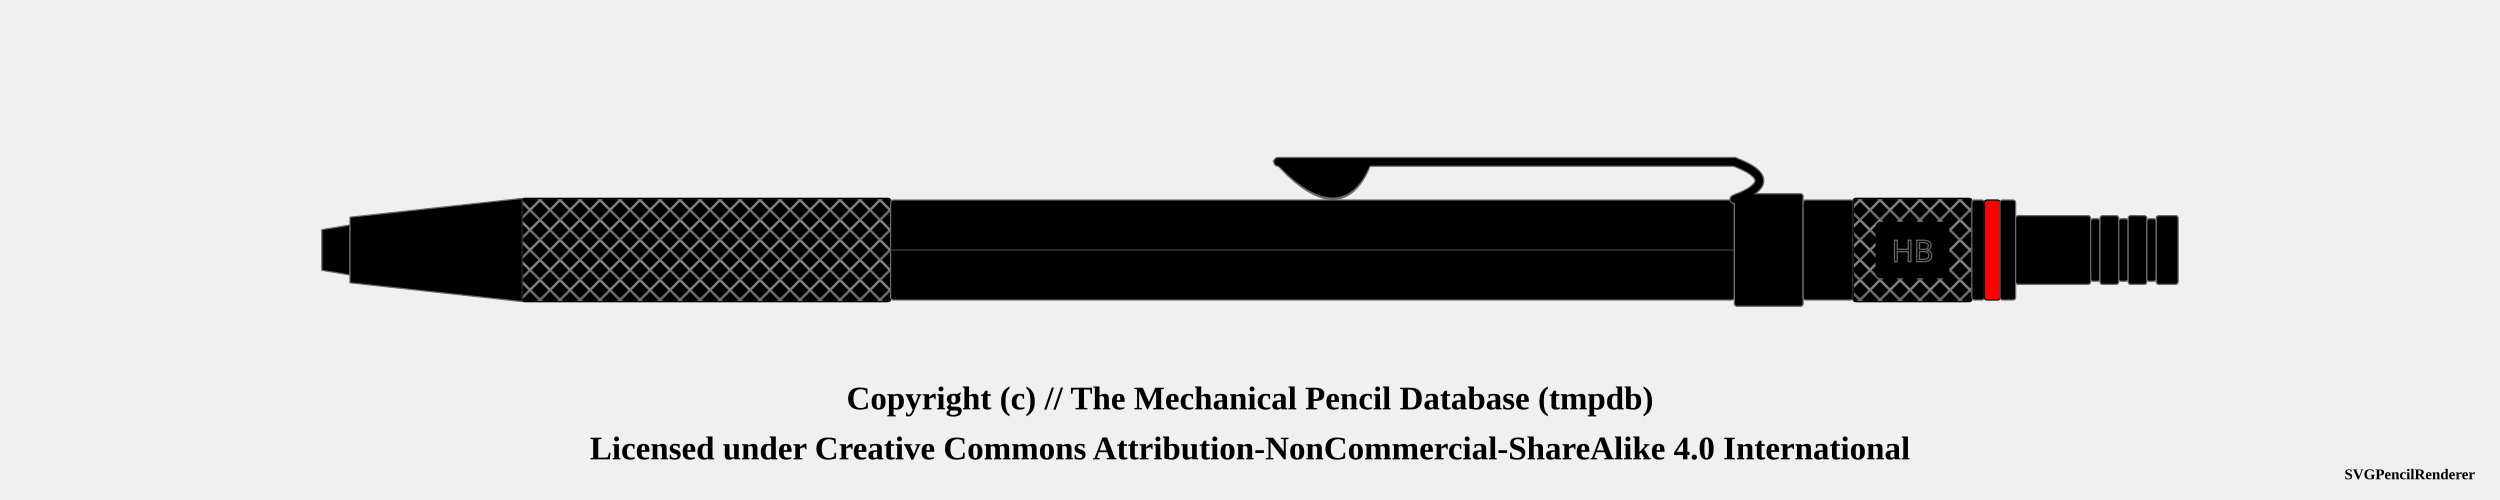
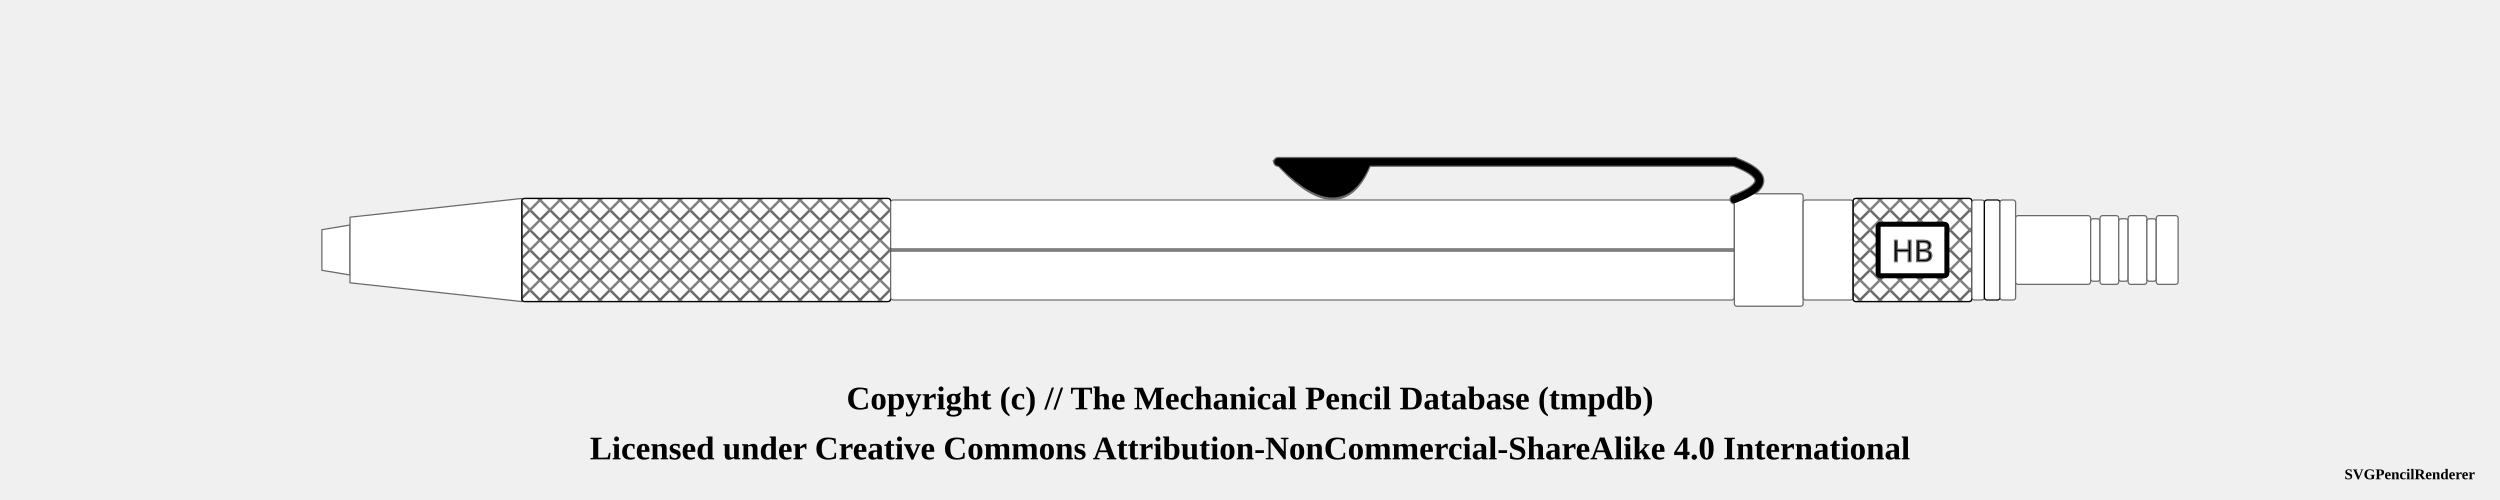
<svg xmlns="http://www.w3.org/2000/svg" width="1000" height="200">
  <pattern id="diagonalHatch" patternUnits="userSpaceOnUse" width="8" height="8">
    <path stroke="dimgray" stroke-linecap="round" stroke-width="1" d="M 4,4 L 8,8" />
    <path stroke="dimgray" stroke-linecap="round" stroke-width="1" d="M 4,4 L 0,8" />
    <path stroke="gray" stroke-linecap="round" stroke-width="1" d="M 4,4 L 8,0" />
    <path stroke="gray" stroke-linecap="round" stroke-width="1" d="M 4,4 L 0,0" />
  </pattern>
  <pattern id="spring" patternUnits="userSpaceOnUse" width="8" height="100">
    <path stroke="dimgray" stroke-linecap="round" stroke-width="2" d="M 0,0 L 8,100" />
    <path stroke="white" stroke-linecap="round" stroke-width="1" d="M 0,0 L 8,100" />
  </pattern>
  <g transform="rotate(0 0 0)">
-     <path d="M128.75 91.875 L140 90 L140 110 L128.75 108.125 Z" stroke-width="0.5" stroke="dimgray" stroke-linejoin="round" fill="#000000" />
-     <path d="M140 86.875 L208.75 79.375 L208.75 120.625 L140 113.125 Z" stroke-width="0.5" stroke="dimgray" stroke-linejoin="round" fill="#000000" />
-     <rect x="208.75" y="79.375" width="147.5" height="41.25" rx="1" ry="1" stroke-width="0.5" stroke="dimgray" fill="#000000" />
+     <path d="M128.75 91.875 L140 90 L140 110 L128.75 108.125 Z" stroke-width="0.5" stroke="dimgray" stroke-linejoin="round" fill="white" />
+     <path d="M140 86.875 L208.75 79.375 L208.75 120.625 L140 113.125 Z" stroke-width="0.5" stroke="dimgray" stroke-linejoin="round" fill="white" />
+     <rect x="208.75" y="79.375" width="147.5" height="41.25" rx="1" ry="1" stroke-width="0.5" stroke="dimgray" fill="white" />
    <rect x="208.75" y="79.375" width="147.5" height="41.25" rx="1" ry="1" stroke-width="0.5" stroke="black" fill="url(#diagonalHatch)" />
-     <rect x="356.25" y="80" width="337.5" height="40" rx="1" ry="1" stroke-width="0.5" stroke="dimgray" fill="#000000" />
+     <rect x="356.25" y="80" width="337.5" height="40" rx="1" ry="1" stroke-width="0.5" stroke="dimgray" fill="white" />
    <line x1="356.25" y1="100" x2="693.75" y2="100" stroke-width="1.5" stroke="black" fill="none" stroke-opacity="0.5" />
    <line x1="356.25" y1="100" x2="693.75" y2="100" stroke-width="0.5" stroke="gray" fill="none" stroke-opacity="0.5" />
    <path d="M513.5 -33.75 Q536.25 -10.25 546.25 -33.75 Z" stroke-width="4" stroke="dimgray" fill="dimgray" stroke-linecap="round" />
    <line x1="511.25" y1="-35.25" x2="693.75" y2="-35.25" stroke-width="4" stroke="dimgray" fill="dimgray" stroke-linecap="round" />
    <path d="M693.75 -35.25 Q713.75 -27.75 693.75 -20.25" stroke-width="4" stroke="dimgray" fill="none" stroke-linecap="round" />
    <path d="M513.5 66.25 Q536.25 89.75 546.25 66.25 Z" stroke-width="4" stroke="dimgray" fill="dimgray" stroke-linecap="round" />
    <line x1="511.25" y1="64.75" x2="693.75" y2="64.75" stroke-width="4" stroke="dimgray" fill="dimgray" stroke-linecap="round" />
    <path d="M693.75 64.75 Q713.75 72.25 693.75 79.75" stroke-width="4" stroke="dimgray" fill="none" stroke-linecap="round" />
-     <rect x="693.75" y="77.5" width="27.5" height="45" rx="1" ry="1" stroke-width="0.5" stroke="dimgray" fill="#000000" />
+     <rect x="693.75" y="77.5" width="27.5" height="45" rx="1" ry="1" stroke-width="0.5" stroke="dimgray" fill="white" />
    <path d="M513.5 66.25 Q536.25 88.75 546.25 66.25 Z" stroke-width="3" stroke="#000000" fill="#000000" stroke-linecap="round" />
    <line x1="511.25" y1="64.75" x2="693.75" y2="64.75" stroke-width="3" stroke="#000000" fill="#000000" stroke-linecap="round" />
    <path d="M693.75 64.75 Q713.75 72.25 693.75 79.75" stroke-width="3" stroke="#000000" fill="none" stroke-linecap="round" />
    <path d="M513.5 -33.75 Q536.25 -11.25 546.25 -33.75 Z" stroke-width="3" stroke="#000000" fill="#000000" stroke-linecap="round" />
    <line x1="511.25" y1="-35.25" x2="693.75" y2="-35.25" stroke-width="3" stroke="#000000" fill="#000000" stroke-linecap="round" />
    <path d="M693.75 -35.25 Q713.75 -27.75 693.75 -20.25" stroke-width="3" stroke="#000000" fill="none" stroke-linecap="round" />
-     <rect x="721.25" y="80" width="20" height="40" rx="1" ry="1" stroke-width="0.5" stroke="dimgray" fill="#000000" />
-     <rect x="741.25" y="79.375" width="47.5" height="41.25" rx="1" ry="1" stroke-width="0.5" stroke="dimgray" fill="#000000" />
+     <rect x="721.25" y="80" width="20" height="40" rx="1" ry="1" stroke-width="0.5" stroke="dimgray" fill="white" />
+     <rect x="741.25" y="79.375" width="47.5" height="41.25" rx="1" ry="1" stroke-width="0.5" stroke="dimgray" fill="white" />
    <rect x="741.25" y="79.375" width="47.5" height="41.25" rx="1" ry="1" stroke-width="0.5" stroke="black" fill="url(#diagonalHatch)" />
-     <rect x="751.25" y="89.688" width="27.5" height="20.625" rx="1" ry="1" stroke-width="2" stroke="black" fill="#000000" />
+     <rect x="751.25" y="89.688" width="27.5" height="20.625" rx="1" ry="1" stroke-width="2" stroke="black" fill="white" />
    <text x="765" y="100" text-anchor="middle" dominant-baseline="central">
      <tspan stroke="dimgray" stroke-width="0.5" font-family="sans-serif" fill="black" textLength="{this.width * 5 - 24}"> HB</tspan>
    </text>
-     <rect x="788.75" y="80" width="5" height="40" rx="1" ry="1" stroke-width="0.5" stroke="dimgray" fill="#000000" />
-     <rect x="793.75" y="80" width="6.25" height="40" rx="1" ry="1" stroke-width="0.5" stroke="black" fill="red" />
-     <rect x="800" y="80" width="6.25" height="40" rx="1" ry="1" stroke-width="0.5" stroke="dimgray" fill="#000000" />
-     <rect x="806.25" y="86.25" width="30" height="27.5" rx="1" ry="1" stroke-width="0.5" stroke="dimgray" fill="#000000" />
-     <rect x="836.25" y="87.5" width="3.75" height="25" rx="1" ry="1" stroke-width="0.5" stroke="dimgray" fill="#000000" />
-     <rect x="840" y="86.25" width="7.5" height="27.5" rx="1" ry="1" stroke-width="0.5" stroke="dimgray" fill="#000000" />
-     <rect x="847.5" y="87.5" width="3.75" height="25" rx="1" ry="1" stroke-width="0.5" stroke="dimgray" fill="#000000" />
-     <rect x="851.25" y="86.25" width="7.5" height="27.5" rx="1" ry="1" stroke-width="0.5" stroke="dimgray" fill="#000000" />
-     <rect x="858.75" y="87.5" width="3.75" height="25" rx="1" ry="1" stroke-width="0.5" stroke="dimgray" fill="#000000" />
-     <rect x="862.5" y="86.25" width="8.75" height="27.5" rx="1" ry="1" stroke-width="0.5" stroke="dimgray" fill="#000000" />
+     <rect x="788.75" y="80" width="5" height="40" rx="1" ry="1" stroke-width="0.5" stroke="dimgray" fill="white" />
+     <rect x="793.75" y="80" width="6.25" height="40" rx="1" ry="1" stroke-width="0.5" stroke="black" fill="white" />
+     <rect x="800" y="80" width="6.25" height="40" rx="1" ry="1" stroke-width="0.5" stroke="dimgray" fill="white" />
+     <rect x="806.25" y="86.25" width="30" height="27.5" rx="1" ry="1" stroke-width="0.5" stroke="dimgray" fill="white" />
+     <rect x="836.25" y="87.5" width="3.75" height="25" rx="1" ry="1" stroke-width="0.5" stroke="dimgray" fill="white" />
+     <rect x="840" y="86.25" width="7.5" height="27.5" rx="1" ry="1" stroke-width="0.5" stroke="dimgray" fill="white" />
+     <rect x="847.5" y="87.5" width="3.75" height="25" rx="1" ry="1" stroke-width="0.5" stroke="dimgray" fill="white" />
+     <rect x="851.25" y="86.25" width="7.5" height="27.5" rx="1" ry="1" stroke-width="0.5" stroke="dimgray" fill="white" />
+     <rect x="858.75" y="87.5" width="3.75" height="25" rx="1" ry="1" stroke-width="0.5" stroke="dimgray" fill="white" />
+     <rect x="862.5" y="86.25" width="8.75" height="27.5" rx="1" ry="1" stroke-width="0.5" stroke="dimgray" fill="white" />
  </g>
  <text x="50%" y="160" font-size="1.1em" font-weight="bold" text-anchor="middle" dominant-baseline="middle">Copyright (c) // The Mechanical Pencil Database (tmpdb)</text>
  <text x="50%" y="180" font-size="1.1em" font-weight="bold" text-anchor="middle" dominant-baseline="middle">Licensed under Creative Commons Attribution-NonCommercial-ShareAlike 4.0 International</text>
  <text x="990" y="190" font-size="0.5em" font-weight="bold" text-anchor="end" dominant-baseline="middle">SVGPencilRenderer</text>
</svg>
